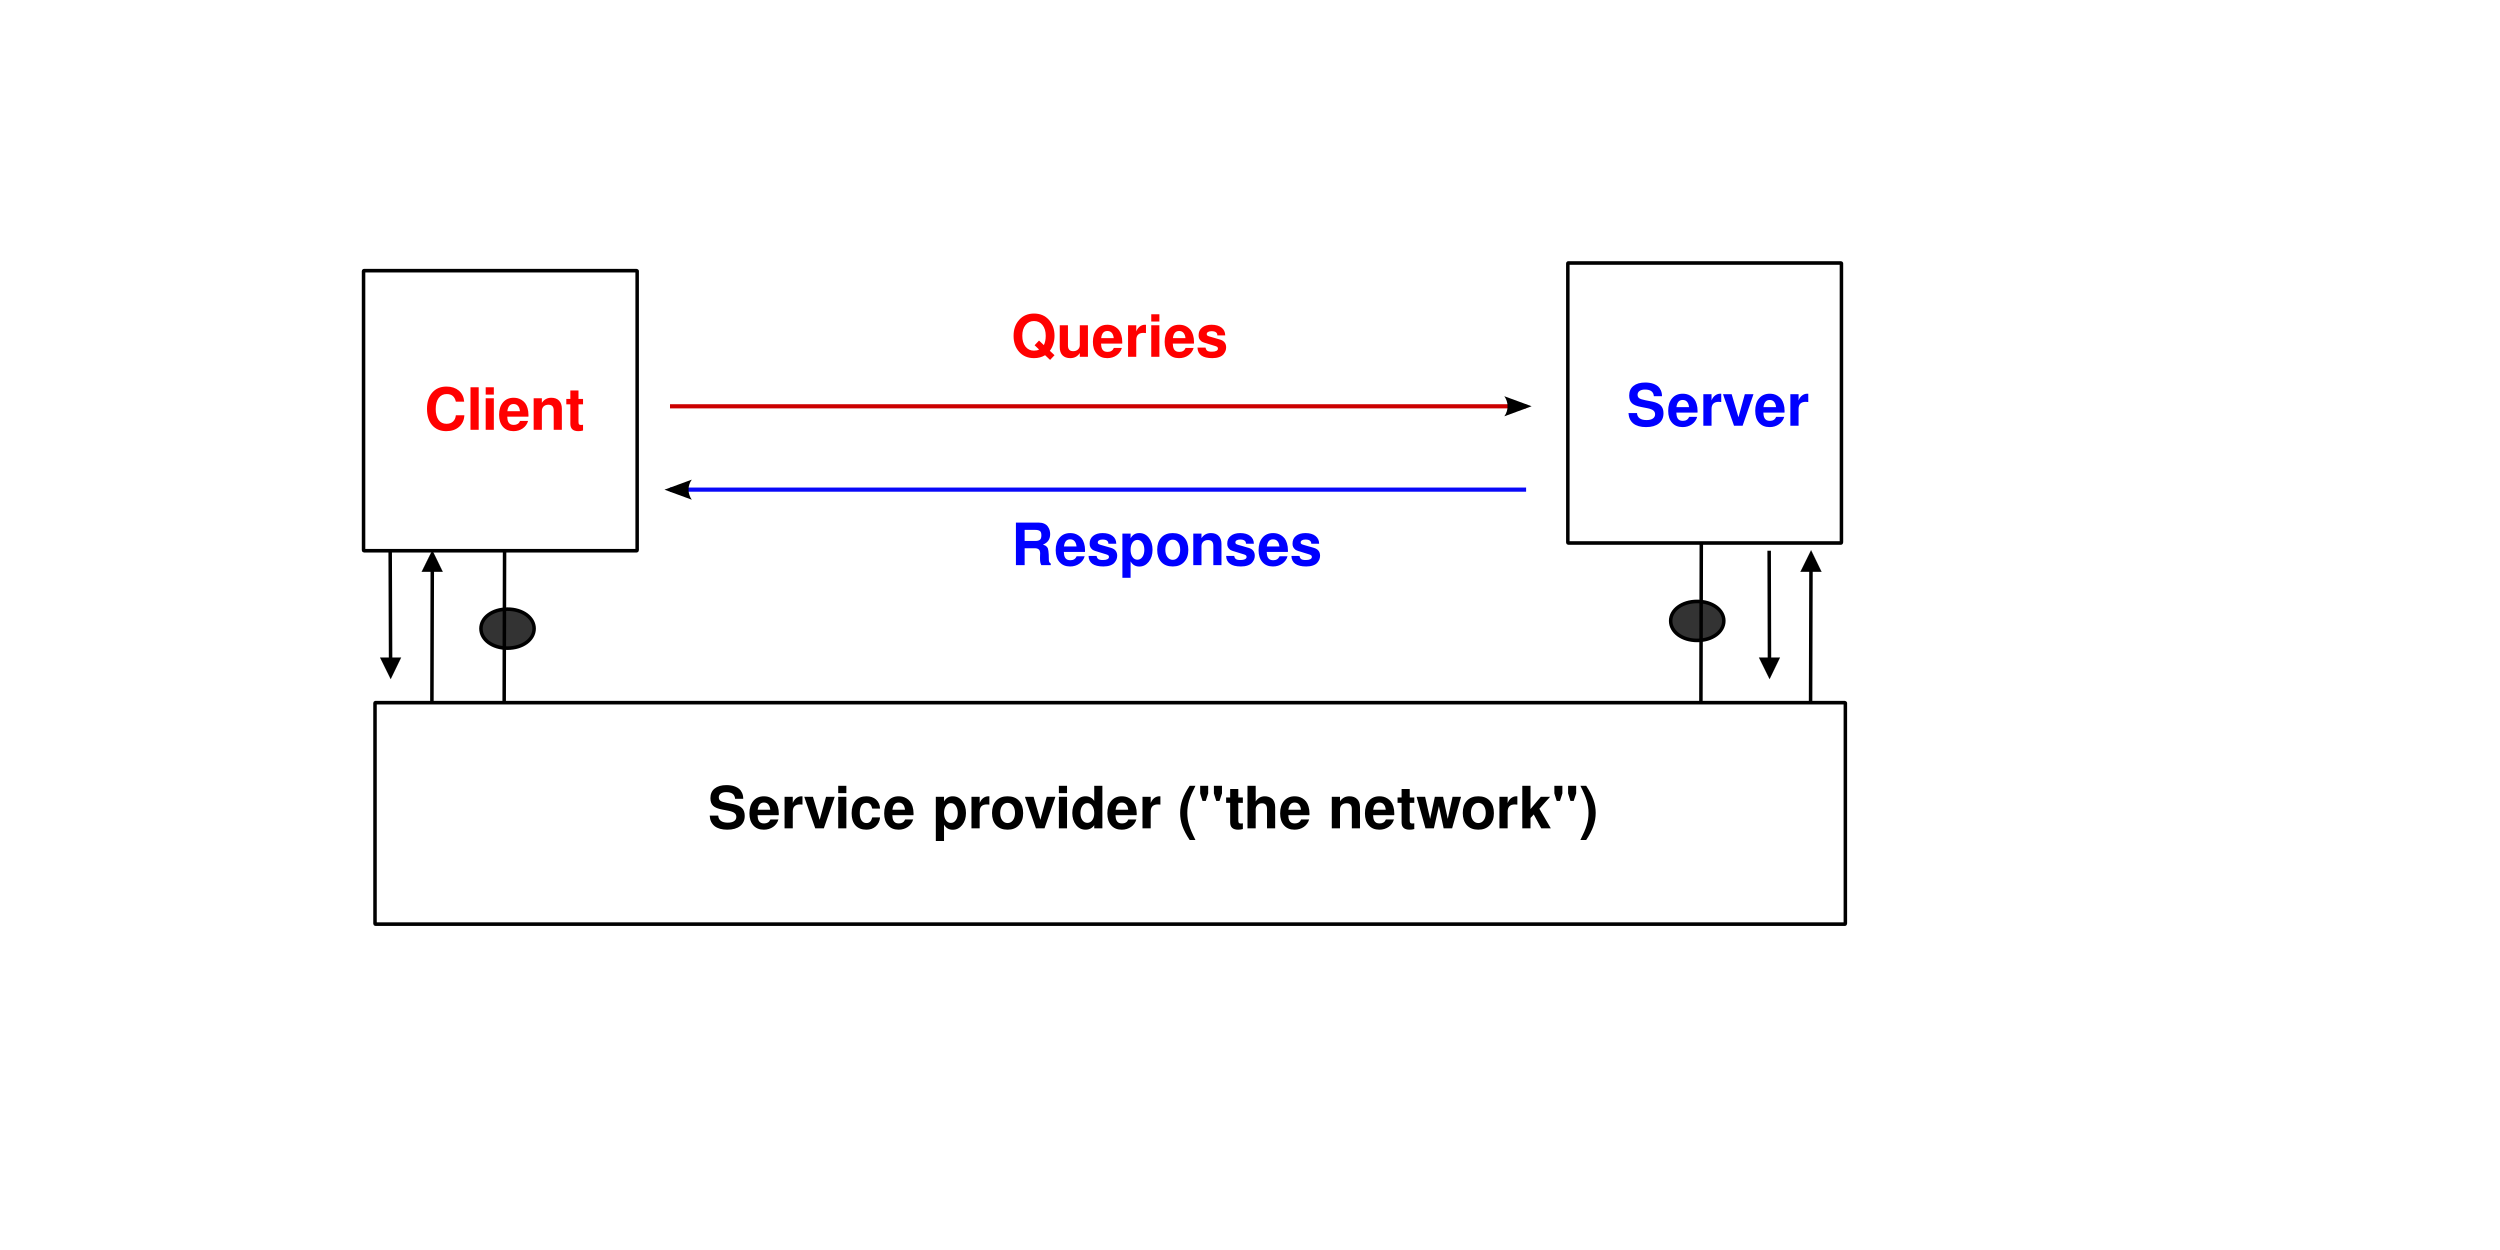
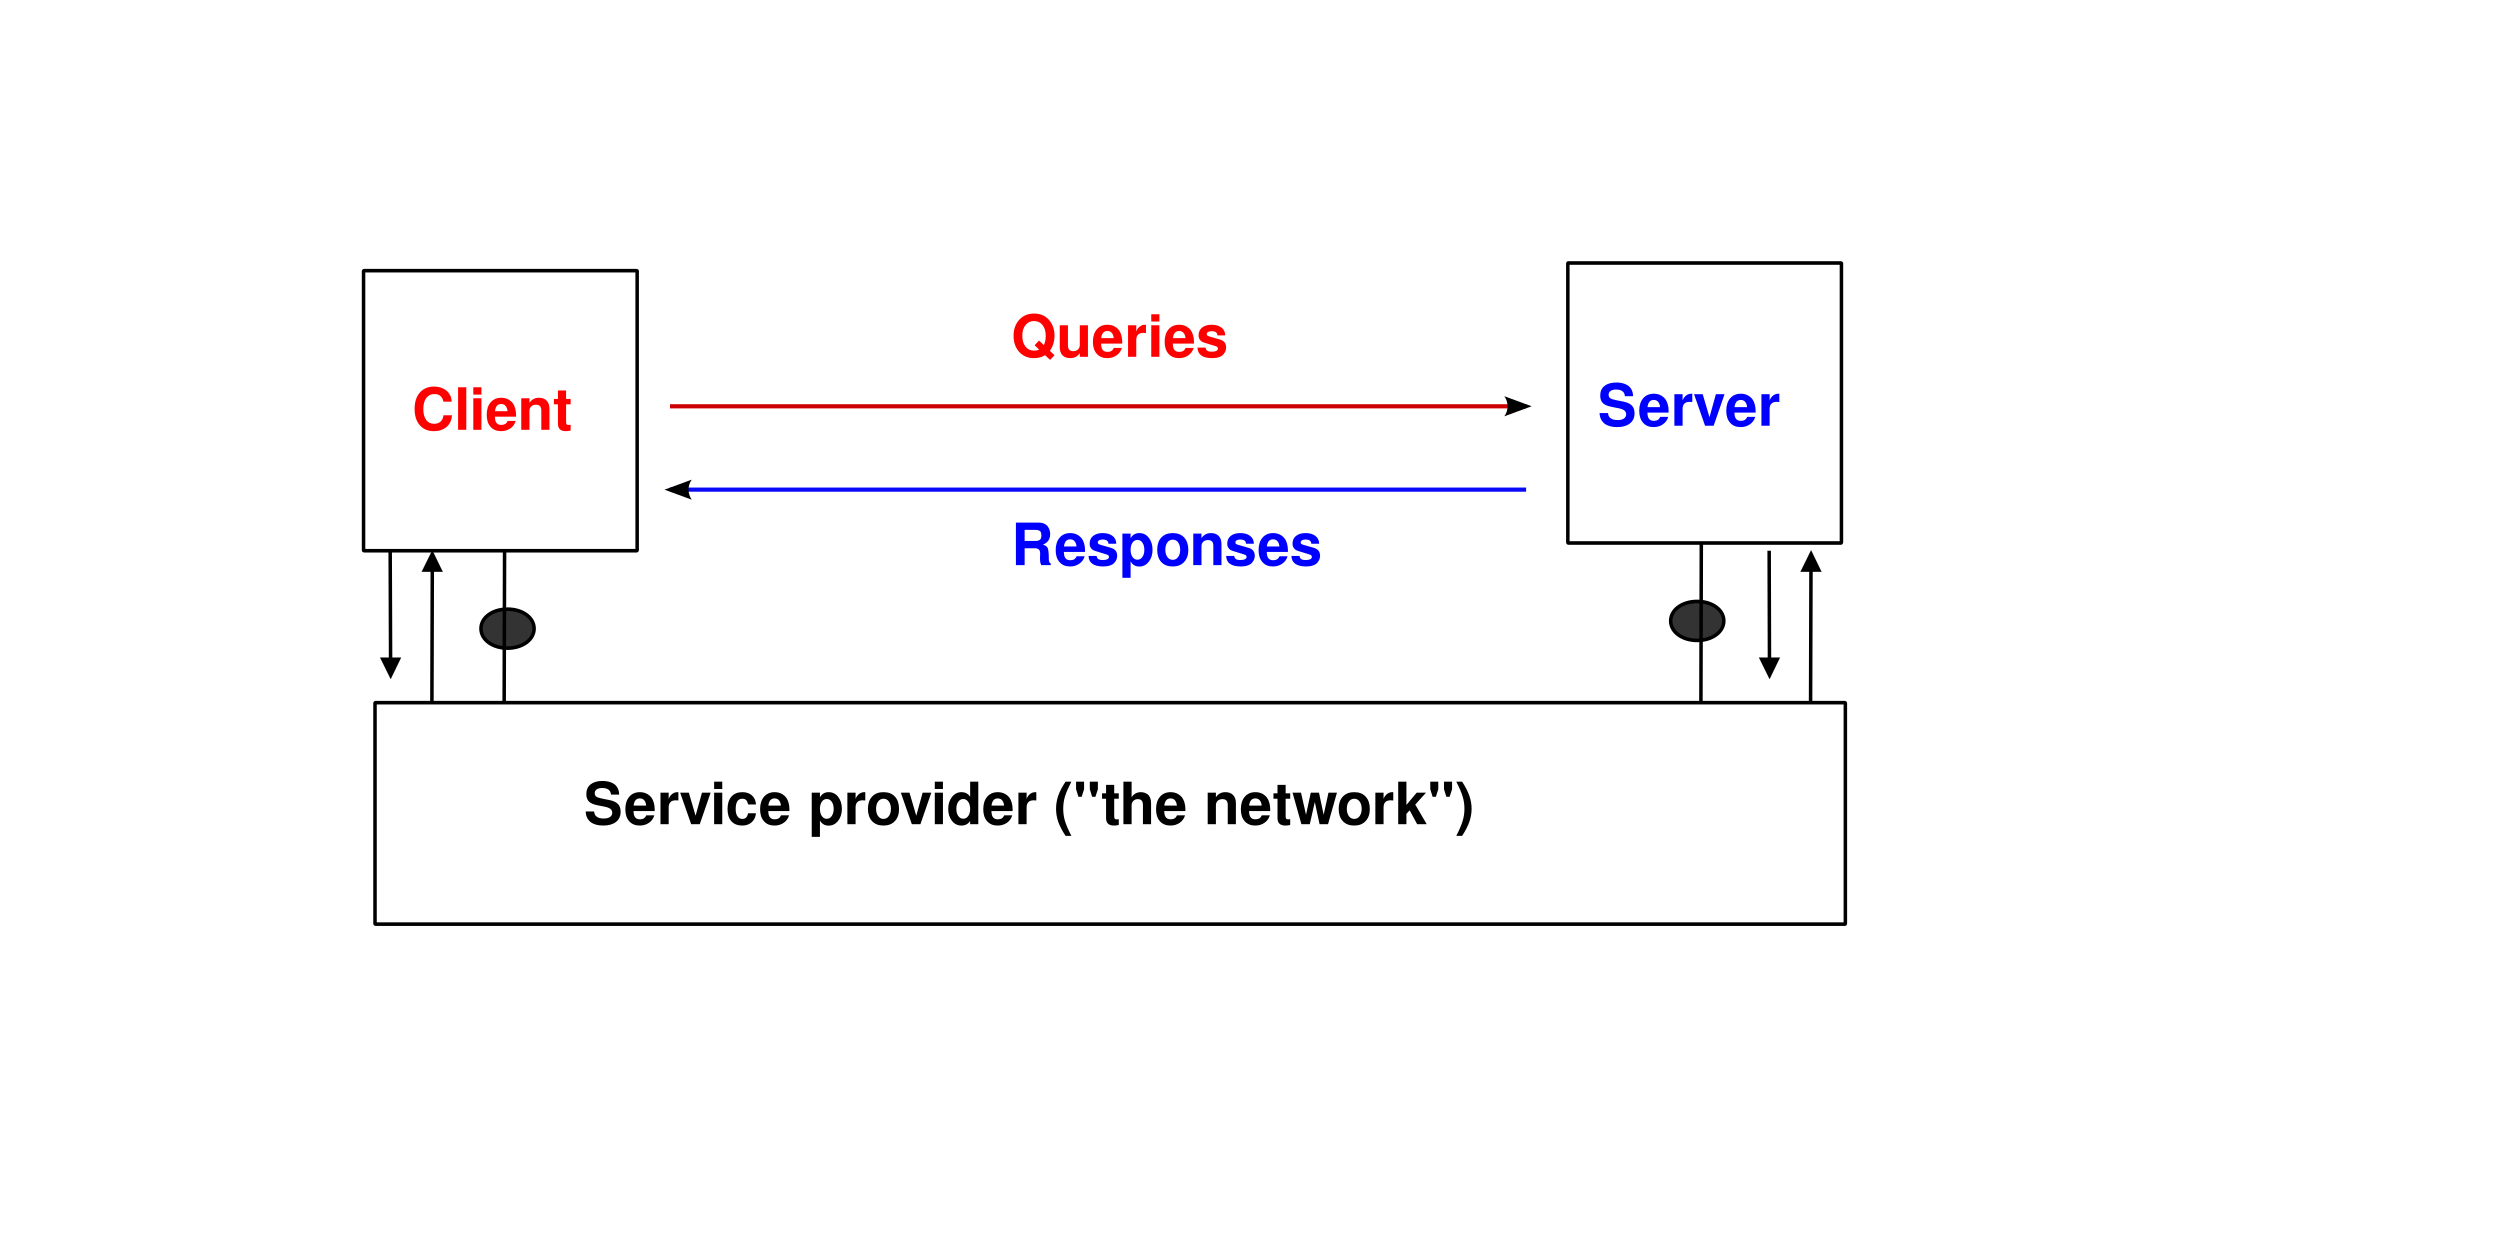
<svg xmlns="http://www.w3.org/2000/svg" width="600" height="300" id="svg11613" version="1.1">
  <defs id="defs11615">
    <marker orient="auto" refY="0.0" refX="0.0" id="Arrow2Mstart" style="overflow:visible">
      <path id="path7295" style="font-size:12.0;fill-rule:evenodd;stroke-width:0.625;stroke-linejoin:round" d="M 8.719,4.034 L -2.207,0.016 L 8.719,-4.002 C 6.973,-1.63 6.983,1.616 8.719,4.034 z " transform="scale(0.6) translate(0,0)" />
    </marker>
    <marker orient="auto" refY="0.0" refX="0.0" id="Arrow2Mend" style="overflow:visible;">
      <path id="path7298" style="font-size:12.0;fill-rule:evenodd;stroke-width:0.625;stroke-linejoin:round;" d="M 8.719,4.034 L -2.207,0.016 L 8.719,-4.002 C 6.973,-1.63 6.983,1.616 8.719,4.034 z " transform="scale(0.6) rotate(180) translate(0,0)" />
    </marker>
    <marker orient="auto" refY="0.0" refX="0.0" id="Arrow1Mend" style="overflow:visible;">
      <path id="path7280" d="M 0.0,0.0 L 5.0,-5.0 L -12.5,0.0 L 5.0,5.0 L 0.0,0.0 z " style="fill-rule:evenodd;stroke:#000000;stroke-width:1.0pt;marker-start:none;" transform="scale(0.4) rotate(180) translate(10,0)" />
    </marker>
    <font vert-adv-y="90" vert-origin-y="90" vert-origin-x="45" horiz-origin-y="0" horiz-origin-x="0" horiz-adv-x="2048" id="EmbeddedFont_1">
      <font-face id="font-face7" descent="476" ascent="1588" units-per-em="2048" font-family="Helvetica embedded" />
      <missing-glyph id="missing-glyph9" horiz-adv-x="2048">
        <path id="path11" d="M 0,2048 L 2047,2048 2047,1 0,1 0,2048 Z" style="fill:none;stroke:black;stroke-width:33" />
      </missing-glyph>
      <glyph id="glyph13" horiz-adv-x="1021" unicode=" " />
      <glyph id="glyph15" horiz-adv-x="455" unicode="(">
        <path id="path17" d="M 469,1508 L 597,1508 C 495,1303 428,1153 397,1056 350,910 327,740 327,548 327,354 353,176 406,16 438,-84 502,-226 597,-412 L 469,-412 C 373,-260 314,-162 291,-120 268,-78 243,-21 216,52 179,151 153,257 139,369 132,427 128,483 128,536 128,734 159,911 222,1066 261,1164 344,1311 469,1508 Z" />
      </glyph>
      <glyph id="glyph19" horiz-adv-x="455" unicode=")">
        <path id="path21" d="M 199,-412 L 71,-412 C 175,-205 242,-53 272,42 318,186 341,355 341,548 341,742 315,919 263,1080 230,1179 166,1321 71,1508 L 199,1508 C 300,1343 362,1241 383,1203 404,1164 428,1111 453,1043 484,960 507,877 520,795 534,714 540,635 540,559 540,361 509,184 446,29 406,-71 324,-218 199,-412 Z" />
      </glyph>
      <glyph id="glyph23" horiz-adv-x="205" unicode=".">
        <path id="path25" d="M 171,0 L 171,199 370,199 370,0 171,0 Z" />
      </glyph>
      <glyph id="glyph27" horiz-adv-x="659" unicode="/">
        <path id="path29" d="M 7,0 L 476,1479 640,1479 171,0 7,0 Z" />
      </glyph>
      <glyph id="glyph31" horiz-adv-x="976" unicode="0">
        <path id="path33" d="M 558,1436 C 742,1436 875,1360 957,1208 1021,1091 1052,930 1052,725 1052,532 1024,371 966,244 883,63 746,-28 557,-28 386,-28 259,46 175,195 106,319 71,485 71,694 71,857 92,996 134,1112 212,1328 353,1436 558,1436 Z M 556,128 C 646,128 719,170 773,253 826,336 853,491 853,718 853,881 834,1016 795,1122 756,1227 680,1280 568,1280 465,1280 389,1230 342,1130 294,1029 270,882 270,686 270,539 285,421 316,332 363,196 443,128 556,128 Z" />
      </glyph>
      <glyph id="glyph35" horiz-adv-x="523" unicode="1">
        <path id="path37" d="M 526,996 L 199,996 199,1138 C 327,1150 415,1171 466,1200 516,1230 553,1299 578,1408 L 725,1408 725,0 526,0 526,996 Z" />
      </glyph>
      <glyph id="glyph39" horiz-adv-x="976" unicode="2">
        <path id="path41" d="M 71,0 C 77,115 101,218 144,311 187,404 273,489 401,565 L 592,678 C 678,729 738,772 772,808 826,865 853,930 853,1002 853,1087 829,1155 779,1205 729,1255 663,1280 580,1280 458,1280 373,1232 326,1137 301,1086 287,1015 284,924 L 100,924 C 101,1049 124,1150 168,1229 246,1367 384,1436 580,1436 744,1436 864,1392 939,1303 1015,1214 1052,1115 1052,1005 1052,890 1012,792 932,710 885,662 802,604 682,536 L 546,458 C 481,421 430,386 394,353 328,294 287,228 270,156 L 1052,156 1052,0 71,0 Z" />
      </glyph>
      <glyph id="glyph43" horiz-adv-x="977" unicode="3">
        <path id="path45" d="M 516,-28 C 350,-28 230,18 155,112 80,206 43,320 43,455 L 228,455 C 235,359 252,289 278,245 323,167 404,128 522,128 613,128 687,153 742,204 797,255 825,321 825,401 825,500 795,570 735,609 675,649 592,668 486,668 474,668 462,668 450,668 437,668 425,668 412,668 L 412,825 C 430,825 444,825 456,825 468,825 480,825 494,825 557,825 608,836 648,857 719,894 754,961 754,1057 754,1128 731,1183 684,1222 638,1261 584,1280 523,1280 413,1280 337,1239 295,1158 272,1113 259,1050 256,967 L 71,967 C 71,1073 92,1163 133,1238 204,1370 329,1436 508,1436 650,1436 759,1404 837,1340 914,1275 953,1182 953,1060 953,973 928,902 878,848 846,814 806,787 757,768 841,748 906,708 953,649 1000,590 1024,518 1024,433 1024,297 980,186 892,100 803,14 678,-28 516,-28 Z" />
      </glyph>
      <glyph id="glyph47" horiz-adv-x="976" unicode="8">
        <path id="path49" d="M 561,839 C 635,839 693,861 734,906 776,950 796,1003 796,1065 796,1119 777,1168 737,1213 697,1258 637,1280 556,1280 475,1280 417,1258 381,1213 345,1168 327,1115 327,1055 327,987 350,934 397,896 443,858 498,839 561,839 Z M 569,128 C 651,128 719,151 772,196 826,241 853,308 853,398 853,491 826,562 770,610 714,659 643,683 556,683 472,683 403,658 350,609 297,560 270,491 270,404 270,329 295,264 343,210 392,155 467,128 569,128 Z M 334,770 C 281,791 240,816 211,844 156,897 128,966 128,1050 128,1156 166,1247 242,1323 317,1398 425,1436 564,1436 699,1436 804,1401 881,1329 957,1257 996,1174 996,1078 996,990 972,918 925,863 899,832 858,802 802,772 865,745 915,714 951,679 1019,613 1052,527 1052,421 1052,295 1010,189 926,102 841,15 722,-28 568,-28 429,-28 311,9 215,84 119,160 71,269 71,412 71,496 93,568 137,630 181,691 247,738 334,770 Z" />
      </glyph>
      <glyph id="glyph51" horiz-adv-x="1316" unicode="A">
        <path id="path53" d="M 453,626 L 891,626 676,1265 453,626 Z M 24,0 L 561,1479 792,1479 1312,0 1102,0 949,455 393,455 234,0 24,0 Z M 683,1479 L 683,1479 Z" />
      </glyph>
      <glyph id="glyph55" horiz-adv-x="1135" unicode="B">
        <path id="path57" d="M 356,853 L 718,853 C 802,853 867,865 914,888 987,925 1024,991 1024,1086 1024,1182 985,1247 907,1280 863,1299 798,1308 711,1308 L 356,1308 356,853 Z M 356,171 L 785,171 C 907,171 994,206 1046,276 1079,320 1095,373 1095,436 1095,542 1047,614 952,652 901,672 834,683 751,683 L 356,683 356,171 Z M 156,0 L 156,1479 790,1479 C 963,1479 1086,1427 1159,1323 1202,1262 1223,1191 1223,1111 1223,1017 1197,940 1144,880 1117,849 1077,819 1026,793 1101,764 1158,732 1195,696 1261,632 1294,543 1294,430 1294,335 1264,249 1205,172 1116,57 974,0 780,0 L 156,0 Z" />
      </glyph>
      <glyph id="glyph59" horiz-adv-x="1294" unicode="C">
        <path id="path61" d="M 759,1522 C 946,1522 1091,1473 1194,1374 1297,1275 1354,1164 1365,1038 L 1166,1038 C 1144,1134 1100,1211 1034,1267 968,1323 876,1351 756,1351 611,1351 494,1300 404,1197 315,1095 270,938 270,726 270,553 311,412 391,304 472,196 592,142 752,142 900,142 1012,200 1089,315 1130,376 1160,456 1180,555 L 1380,555 C 1362,399 1305,268 1207,162 1090,35 932,-28 733,-28 561,-28 418,23 301,127 148,264 71,475 71,761 71,978 129,1156 244,1295 368,1446 540,1522 759,1522 Z M 725,1479 L 725,1479 Z" />
      </glyph>
      <glyph id="glyph63" horiz-adv-x="1090" unicode="E">
        <path id="path65" d="M 171,0 L 171,1479 1237,1479 1237,1308 370,1308 370,853 1166,853 1166,683 370,683 370,171 1252,171 1252,0 171,0 Z M 711,1479 L 711,1479 Z" />
      </glyph>
      <glyph id="glyph67" horiz-adv-x="1021" unicode="F">
        <path id="path69" d="M 171,0 L 171,1479 1195,1479 1195,1308 370,1308 370,853 1109,853 1109,683 370,683 370,0 171,0 Z" />
      </glyph>
      <glyph id="glyph71" horiz-adv-x="953" unicode="L">
        <path id="path73" d="M 156,0 L 156,1479 356,1479 356,171 1095,171 1095,0 156,0 Z" />
      </glyph>
      <glyph id="glyph75" horiz-adv-x="1157" unicode="N">
        <path id="path77" d="M 156,0 L 156,1479 386,1479 1124,292 1124,1479 1308,1479 1308,0 1090,0 341,1205 341,0 156,0 Z M 725,1465 L 725,1465 Z" />
      </glyph>
      <glyph id="glyph79" horiz-adv-x="1430" unicode="O">
        <path id="path81" d="M 783,1522 C 1043,1522 1236,1439 1361,1272 1459,1142 1508,976 1508,774 1508,555 1452,373 1340,227 1209,57 1022,-28 779,-28 553,-28 374,46 245,195 129,339 71,521 71,741 71,939 121,1109 220,1250 347,1431 535,1522 783,1522 Z M 802,142 C 981,142 1110,206 1189,333 1269,459 1308,605 1308,770 1308,945 1263,1085 1171,1192 1079,1298 954,1351 794,1351 640,1351 514,1298 417,1193 319,1088 270,932 270,727 270,563 312,424 396,311 479,199 615,142 802,142 Z M 796,1479 L 796,1479 Z" />
      </glyph>
      <glyph id="glyph83" horiz-adv-x="1090" unicode="P">
        <path id="path85" d="M 171,0 L 171,1479 822,1479 C 950,1479 1054,1442 1133,1368 1212,1294 1252,1190 1252,1056 1252,940 1216,840 1146,754 1075,669 967,626 822,626 L 370,626 370,0 171,0 Z M 1052,1056 C 1052,1165 1013,1238 935,1277 892,1298 833,1308 758,1308 L 370,1308 370,796 758,796 C 845,796 916,816 971,854 1025,892 1052,959 1052,1056 Z" />
      </glyph>
      <glyph id="glyph87" horiz-adv-x="1180" unicode="S">
        <path id="path89" d="M 85,484 L 284,484 C 289,402 308,336 341,285 404,190 515,142 674,142 745,142 810,153 868,176 982,219 1038,296 1038,407 1038,490 1014,549 965,585 915,615 837,641 731,664 L 536,705 C 409,731 318,762 265,798 174,859 128,950 128,1072 128,1203 173,1311 263,1395 354,1480 482,1522 647,1522 799,1522 929,1483 1035,1407 1141,1330 1195,1207 1195,1038 L 996,1038 C 986,1121 966,1185 935,1230 877,1311 779,1351 641,1351 529,1351 449,1326 400,1277 352,1228 327,1171 327,1105 327,1033 356,981 415,947 453,926 540,899 675,867 L 876,820 C 973,798 1048,766 1101,727 1192,658 1237,558 1237,427 1237,264 1179,147 1063,77 946,7 811,-28 657,-28 477,-28 337,18 235,110 133,202 83,326 85,484 Z M 668,1479 L 668,1479 Z" />
      </glyph>
      <glyph id="glyph91" horiz-adv-x="1203" unicode="T">
        <path id="path93" d="M 28,1479 L 1223,1479 1223,1308 725,1308 725,0 526,0 526,1308 28,1308 28,1479 Z" />
      </glyph>
      <glyph id="glyph95" horiz-adv-x="1157" unicode="U">
        <path id="path97" d="M 171,1479 L 370,1479 370,569 C 370,462 390,373 430,303 489,196 589,142 730,142 899,142 1014,200 1074,316 1107,378 1124,463 1124,569 L 1124,1479 1323,1479 1323,654 C 1323,474 1298,335 1250,238 1161,60 993,-28 746,-28 499,-28 332,60 243,238 195,335 171,474 171,654 L 171,1479 Z M 754,1465 L 754,1465 Z" />
      </glyph>
      <glyph id="glyph99" horiz-adv-x="999" unicode="a">
        <path id="path101" d="M 270,292 C 270,241 289,201 327,172 365,143 410,128 462,128 526,128 587,142 646,170 746,217 796,296 796,408 L 796,554 C 775,539 748,526 715,516 682,507 649,499 618,495 L 513,480 C 451,470 401,456 364,438 302,407 270,359 270,292 Z M 421,622 L 707,658 C 748,663 776,681 790,710 794,726 796,749 796,779 796,840 776,884 734,912 693,939 634,953 557,953 468,953 405,928 368,878 347,850 333,809 327,754 L 142,754 C 146,887 188,979 271,1031 353,1083 449,1109 557,1109 683,1109 786,1085 864,1035 942,986 981,911 981,809 L 981,190 C 981,171 985,156 992,145 1000,134 1015,128 1039,128 1046,128 1055,129 1065,130 1074,131 1084,132 1095,134 L 1095,-8 C 1067,-17 1046,-23 1031,-25 1017,-27 997,-28 971,-28 910,-28 865,-5 837,42 822,67 812,102 806,148 769,100 717,59 648,24 580,-11 505,-28 422,-28 323,-28 242,2 179,62 117,123 85,198 85,289 85,389 116,466 178,521 240,575 321,609 421,622 Z M 555,1109 L 555,1109 Z" />
      </glyph>
      <glyph id="glyph103" horiz-adv-x="954" unicode="b">
        <path id="path105" d="M 114,0 L 114,1479 299,1479 299,956 C 337,1006 383,1044 437,1070 491,1096 549,1109 612,1109 743,1109 849,1063 930,971 1012,879 1052,743 1052,564 1052,394 1013,253 933,140 854,28 743,-28 602,-28 523,-28 457,-9 402,30 370,53 336,89 299,140 L 299,0 114,0 Z M 589,128 C 682,128 752,167 798,246 844,324 868,428 868,556 868,670 844,765 798,840 752,915 684,953 594,953 515,953 446,922 387,861 328,799 299,698 299,556 299,454 311,371 335,308 380,188 465,128 589,128 Z" />
      </glyph>
      <glyph id="glyph107" horiz-adv-x="908" unicode="c">
        <path id="path109" d="M 538,1109 C 658,1109 755,1079 830,1020 905,960 951,857 967,711 L 782,711 C 772,780 748,838 710,884 673,930 613,953 531,953 418,953 337,896 289,784 257,710 242,620 242,512 242,404 264,313 309,239 353,165 423,128 519,128 592,128 650,150 693,193 736,236 766,295 782,370 L 967,370 C 946,232 896,131 817,67 737,3 636,-28 513,-28 374,-28 263,23 181,126 98,228 57,357 57,511 57,700 102,847 193,952 283,1057 398,1109 538,1109 Z M 512,1109 L 512,1109 Z" />
      </glyph>
      <glyph id="glyph111" horiz-adv-x="954" unicode="d">
        <path id="path113" d="M 242,537 C 242,421 265,324 312,246 358,167 433,128 536,128 616,128 682,164 733,237 785,309 811,414 811,550 811,687 784,788 731,854 678,920 612,953 534,953 447,953 377,918 323,847 269,777 242,674 242,537 Z M 505,1109 C 584,1109 651,1092 705,1058 736,1038 771,1003 811,953 L 811,1479 996,1479 996,0 811,0 811,158 C 770,92 723,45 668,15 613,-14 550,-28 479,-28 365,-28 266,22 182,123 99,225 57,359 57,527 57,685 96,821 173,936 250,1052 361,1109 505,1109 Z" />
      </glyph>
      <glyph id="glyph115" horiz-adv-x="976" unicode="e">
        <path id="path117" d="M 579,1109 C 655,1109 729,1092 801,1056 872,1021 927,975 964,919 1000,866 1024,803 1036,732 1047,683 1052,600 1052,484 L 256,484 C 259,376 285,290 334,225 383,160 459,128 561,128 656,128 732,158 789,219 819,254 841,295 853,341 L 1038,341 C 1033,302 1017,259 990,211 962,163 932,124 900,94 845,41 778,6 698,-13 654,-23 605,-28 551,-28 417,-28 304,20 211,118 118,215 71,351 71,527 71,700 118,840 212,948 305,1055 428,1109 579,1109 Z M 256,640 L 868,640 C 860,717 843,779 815,825 764,910 680,953 561,953 476,953 405,923 347,865 290,806 259,731 256,640 Z M 569,1109 L 569,1109 Z" />
      </glyph>
      <glyph id="glyph119" horiz-adv-x="500" unicode="f">
        <path id="path121" d="M 171,1244 C 173,1317 186,1370 209,1404 251,1463 332,1493 451,1493 462,1493 474,1493 485,1493 497,1493 511,1493 526,1493 L 526,1337 C 508,1337 495,1337 487,1337 479,1337 472,1337 465,1337 412,1337 381,1323 371,1295 361,1267 356,1196 356,1081 L 526,1081 526,924 356,924 356,0 171,0 171,924 14,924 14,1081 171,1081 171,1244 Z" />
      </glyph>
      <glyph id="glyph123" horiz-adv-x="954" unicode="g">
        <path id="path125" d="M 495,1109 C 577,1109 648,1089 709,1048 742,1025 776,992 811,948 L 811,1081 996,1081 996,93 C 996,-45 975,-154 934,-234 858,-381 714,-455 503,-455 385,-455 286,-431 206,-383 125,-335 80,-259 71,-156 L 256,-156 C 265,-196 282,-227 308,-249 349,-282 414,-299 502,-299 641,-299 732,-248 775,-147 801,-88 813,18 811,171 775,114 733,71 683,42 633,14 567,0 485,0 371,0 271,41 185,124 100,207 57,344 57,535 57,715 100,856 185,957 271,1059 374,1109 495,1109 Z M 811,562 C 811,695 784,793 731,857 678,921 611,953 529,953 407,953 323,894 278,775 254,712 242,629 242,526 242,406 265,314 313,251 360,188 424,156 504,156 629,156 717,215 768,331 796,397 811,474 811,562 Z M 526,1109 L 526,1109 Z" />
      </glyph>
      <glyph id="glyph127" horiz-adv-x="886" unicode="h">
        <path id="path129" d="M 128,0 L 128,1479 313,1479 313,943 C 355,995 393,1032 426,1054 483,1091 555,1109 640,1109 793,1109 897,1054 951,944 981,884 996,801 996,695 L 996,0 811,0 811,687 C 811,767 801,826 781,863 749,923 689,953 601,953 528,953 462,927 402,874 343,822 313,723 313,578 L 313,0 128,0 Z" />
      </glyph>
      <glyph id="glyph131" horiz-adv-x="183" unicode="i">
        <path id="path133" d="M 128,0 L 128,1081 313,1081 313,0 128,0 Z M 128,1280 L 128,1479 313,1479 313,1280 128,1280 Z" />
      </glyph>
      <glyph id="glyph135" horiz-adv-x="863" unicode="k">
        <path id="path137" d="M 128,0 L 128,1479 313,1479 313,621 769,1081 994,1081 581,671 1004,0 790,0 459,550 313,406 313,0 128,0 Z" />
      </glyph>
      <glyph id="glyph139" horiz-adv-x="183" unicode="l">
        <path id="path141" d="M 128,0 L 128,1479 313,1479 313,0 128,0 Z" />
      </glyph>
      <glyph id="glyph143" horiz-adv-x="1453" unicode="m">
        <path id="path145" d="M 128,0 L 128,1081 313,1081 313,940 C 355,991 393,1028 427,1051 486,1090 553,1109 627,1109 711,1109 779,1089 830,1049 859,1026 886,992 909,948 949,1002 996,1043 1049,1070 1103,1096 1163,1109 1230,1109 1374,1109 1471,1057 1523,951 1551,895 1564,818 1564,722 L 1564,0 1380,0 1380,762 C 1380,835 1362,885 1326,912 1291,939 1248,953 1196,953 1126,953 1066,929 1015,880 964,832 939,751 939,638 L 939,0 754,0 754,714 C 754,788 745,842 728,876 701,927 651,953 578,953 511,953 450,926 395,873 340,820 313,723 313,581 L 313,0 128,0 Z" />
      </glyph>
      <glyph id="glyph147" horiz-adv-x="886" unicode="n">
        <path id="path149" d="M 128,0 L 128,1081 313,1081 313,938 C 362,999 414,1043 470,1070 525,1096 586,1109 653,1109 801,1109 901,1056 953,948 981,890 996,805 996,696 L 996,0 811,0 811,689 C 811,756 801,810 782,851 751,919 695,953 612,953 571,953 537,948 510,940 462,925 420,895 383,850 354,813 335,776 326,738 317,699 313,644 313,573 L 313,0 128,0 Z M 555,1109 L 555,1109 Z" />
      </glyph>
      <glyph id="glyph151" horiz-adv-x="999" unicode="o">
        <path id="path153" d="M 555,128 C 675,128 757,173 801,263 845,353 868,453 868,563 868,662 852,743 820,806 769,904 681,953 557,953 447,953 367,911 317,828 267,744 242,643 242,525 242,412 267,317 317,241 367,166 446,128 555,128 Z M 561,1109 C 698,1109 815,1063 910,972 1005,880 1052,745 1052,567 1052,395 1011,252 927,140 843,28 713,-28 537,-28 390,-28 273,21 187,121 100,220 57,353 57,521 57,700 102,843 194,950 285,1056 407,1109 561,1109 Z M 555,1109 L 555,1109 Z" />
      </glyph>
      <glyph id="glyph155" horiz-adv-x="954" unicode="p">
        <path id="path157" d="M 583,128 C 665,128 732,163 786,234 841,305 868,411 868,552 868,639 856,713 832,774 786,893 704,953 583,953 462,953 379,890 335,764 311,697 299,612 299,508 299,425 311,354 335,295 380,184 463,128 583,128 Z M 114,-427 L 114,1081 299,1081 299,938 C 334,986 373,1023 414,1050 474,1089 544,1109 624,1109 744,1109 845,1063 928,969 1011,876 1052,742 1052,569 1052,335 992,167 872,67 795,3 706,-28 605,-28 525,-28 458,-11 404,24 373,44 337,79 299,127 L 299,-427 114,-427 Z" />
      </glyph>
      <glyph id="glyph159" horiz-adv-x="523" unicode="r">
        <path id="path161" d="M 128,0 L 128,1081 313,1081 313,910 C 327,944 360,986 413,1035 467,1085 528,1109 598,1109 601,1109 606,1109 614,1109 622,1109 635,1109 654,1109 L 654,924 C 644,924 634,924 625,924 616,924 606,924 595,924 504,924 435,895 386,837 337,779 313,711 313,633 L 313,0 128,0 Z" />
      </glyph>
      <glyph id="glyph163" horiz-adv-x="886" unicode="s">
        <path id="path165" d="M 71,341 L 256,341 C 261,284 275,241 299,210 343,155 418,128 526,128 590,128 646,142 695,171 744,199 768,243 768,303 768,348 747,383 706,406 680,421 628,437 551,457 L 406,493 C 314,515 246,541 202,569 124,617 85,684 85,770 85,871 123,953 200,1016 276,1078 378,1109 507,1109 675,1109 796,1061 871,965 917,904 940,838 939,768 L 754,768 C 750,809 735,847 709,881 666,929 592,953 486,953 415,953 361,940 325,914 288,889 270,855 270,813 270,767 294,730 342,702 369,686 409,671 461,658 L 581,629 C 712,598 800,568 844,538 917,493 953,420 953,322 953,227 917,145 845,75 773,6 663,-28 515,-28 356,-28 244,7 177,78 111,149 76,237 71,341 Z M 512,1109 L 512,1109 Z" />
      </glyph>
      <glyph id="glyph167" horiz-adv-x="500" unicode="t">
        <path id="path169" d="M 156,1081 L 156,1365 341,1365 341,1081 526,1081 526,924 341,924 341,241 C 341,204 355,180 382,167 398,160 423,156 458,156 467,156 478,156 488,156 499,156 512,156 526,156 L 526,0 C 505,-5 482,-9 459,-11 435,-13 410,-14 383,-14 295,-14 235,7 204,50 172,93 156,149 156,217 L 156,924 14,924 14,1081 156,1081 Z" />
      </glyph>
      <glyph id="glyph171" horiz-adv-x="886" unicode="u">
        <path id="path173" d="M 128,1081 L 313,1081 313,361 C 313,305 322,260 339,225 371,160 431,128 518,128 643,128 728,185 774,298 798,359 811,442 811,548 L 811,1081 996,1081 996,0 811,0 813,156 C 790,116 761,82 727,55 659,-1 577,-28 480,-28 330,-28 227,23 172,126 143,181 128,255 128,347 L 128,1081 Z M 569,1109 L 569,1109 Z" />
      </glyph>
      <glyph id="glyph175" horiz-adv-x="1021" unicode="v">
        <path id="path177" d="M 21,1081 L 230,1081 519,201 820,1081 1017,1081 611,0 418,0 21,1081 Z" />
      </glyph>
      <glyph id="glyph179" horiz-adv-x="1429" unicode="w">
        <path id="path181" d="M 21,1081 L 218,1081 420,229 625,1081 819,1081 1017,234 1235,1081 1415,1081 1105,0 924,0 718,837 511,0 327,0 21,1081 Z" />
      </glyph>
      <glyph id="glyph183" horiz-adv-x="999" unicode="x">
        <path id="path185" d="M 388,547 L 30,1067 263,1067 509,691 758,1067 977,1062 616,547 993,0 763,0 497,400 239,0 11,0 388,547 Z" />
      </glyph>
      <glyph id="glyph187" horiz-adv-x="1021" unicode="y">
        <path id="path189" d="M 519,198 L 814,1081 1017,1081 C 991,1011 934,853 844,605 778,418 722,266 677,149 568,-118 490,-280 446,-339 401,-397 324,-427 214,-427 188,-427 167,-426 153,-424 138,-422 121,-418 100,-413 L 100,-251 C 133,-260 158,-265 173,-267 188,-269 202,-270 213,-270 249,-270 276,-265 292,-255 309,-244 324,-232 335,-216 339,-211 352,-186 374,-139 396,-93 413,-58 423,-36 L 21,1081 228,1081 519,198 Z M 526,1109 L 526,1109 Z" />
      </glyph>
      <glyph id="glyph191" horiz-adv-x="1475" unicode="©">
        <path id="path193" d="M 1124,597 C 1108,507 1068,437 1005,388 941,338 864,313 776,313 664,313 568,353 489,432 409,511 370,617 370,748 370,871 406,974 478,1057 550,1139 644,1180 760,1180 833,1180 899,1166 958,1138 1059,1086 1115,1001 1124,882 L 981,882 C 975,932 955,975 919,1012 883,1048 831,1067 763,1067 667,1067 597,1023 554,935 526,879 512,819 512,754 512,662 534,584 578,521 623,458 687,427 771,427 825,427 870,441 906,470 942,499 967,542 981,597 L 1124,597 Z M 754,1380 C 576,1380 425,1317 300,1192 176,1068 114,917 114,741 114,564 176,412 299,287 424,162 576,100 754,100 932,100 1083,162 1208,287 1332,412 1394,564 1394,741 1394,917 1332,1068 1207,1192 1083,1317 932,1380 754,1380 Z M 1493,742 C 1493,537 1421,362 1277,218 1133,73 958,0 754,0 549,0 375,73 230,218 86,362 14,537 14,742 14,946 86,1120 230,1264 375,1407 549,1479 754,1479 958,1479 1133,1407 1277,1264 1421,1120 1493,946 1493,742 Z" />
      </glyph>
      <glyph id="glyph195" horiz-adv-x="205" unicode="‘">
        <path id="path197" d="M 341,1479 L 341,1387 C 305,1381 277,1361 258,1326 239,1291 229,1251 229,1205 229,1201 230,1197 230,1194 230,1190 231,1186 232,1181 L 341,1181 341,967 128,967 128,1165 C 128,1243 145,1312 178,1373 211,1435 266,1470 341,1479 Z" />
      </glyph>
      <glyph id="glyph199" horiz-adv-x="523" unicode="”">
        <path id="path201" d="M 398,996 L 398,1095 C 444,1104 474,1139 489,1200 497,1236 500,1268 498,1294 L 398,1294 398,1493 597,1493 597,1301 C 597,1225 582,1158 552,1098 521,1039 470,1004 398,996 Z M 71,996 L 71,1095 C 117,1104 147,1139 162,1200 171,1236 174,1268 171,1294 L 71,1294 71,1493 270,1493 270,1301 C 270,1225 255,1158 224,1099 194,1040 143,1006 71,996 Z" />
      </glyph>
      <glyph id="glyph203" horiz-adv-x="455" unicode="•">
        <path id="path205" d="M 597,733 C 597,670 577,617 535,575 493,533 441,512 377,512 313,512 260,533 219,575 177,617 156,670 156,733 156,797 177,850 219,891 260,932 313,953 377,953 441,953 493,932 535,891 577,850 597,797 597,733 Z" />
      </glyph>
    </font>
  </defs>
  <g id="layer1" transform="translate(0,-752.3622)">
    <g style="fill-rule:evenodd;visibility:visible" id="g377" transform="matrix(0.02412382,0,0,0.0246904,-85.0644,552.3503)">
      <g id="g381">
        <g id="g383" style="fill:none;stroke:#000000;stroke-width:35">
          <path id="path385" d="m 7261,14931 c -2,0 -4,2 -4,4 l 0,2144 c 0,2 2,5 4,5 l 14619,0 c 2,0 5,-3 5,-5 l 0,-2144 c 0,-2 -3,-4 -5,-4 l -14619,0" style="fill:none" />
        </g>
        <g id="g387" style="fill:none;stroke:none">
          <rect id="rect389" height="2153" width="14628" y="14931" x="7258" />
        </g>
        <g id="g391" />
      </g>
    </g>
    <g style="fill-rule:evenodd;visibility:visible" id="g393" transform="matrix(0.02412382,0,0,0.0246904,-85.0644,552.3503)">
      <g id="g397">
        <g id="g399" style="fill:#333333;stroke:none">
          <path id="path401" d="m 8575,14022 c 150,0 265,82 265,189 0,107 -115,190 -265,190 -150,0 -264,-83 -264,-190 0,-107 114,-189 264,-189 z" />
        </g>
        <g id="g403" style="fill:none;stroke:#000000;stroke-width:35">
          <path id="path405" d="m 8575,14022 c 150,0 265,82 265,189 0,107 -115,190 -265,190 -150,0 -264,-83 -264,-190 0,-107 114,-189 264,-189" style="fill:none" />
        </g>
        <g id="g407" style="fill:none;stroke:none">
          <rect id="rect409" height="380" width="530" y="14023" x="8312" />
        </g>
        <g id="g411" />
      </g>
    </g>
    <g style="fill-rule:evenodd;visibility:visible" id="g413" transform="matrix(0.02412382,0,0,0.0246904,-85.0644,552.3503)">
      <g id="g417">
        <g id="g419" style="fill:#333333;stroke:none">
          <path id="path421" d="m 20411,13947 c 150,0 265,82 265,189 0,107 -115,190 -265,190 -150,0 -264,-83 -264,-190 0,-107 114,-189 264,-189 z" />
        </g>
        <g id="g423" style="fill:none;stroke:#000000;stroke-width:35">
          <path id="path425" d="m 20411,13947 c 150,0 265,82 265,189 0,107 -115,190 -265,190 -150,0 -264,-83 -264,-190 0,-107 114,-189 264,-189" style="fill:none" />
        </g>
        <g id="g427" style="fill:none;stroke:none">
          <rect id="rect429" height="380" width="530" y="13948" x="20148" />
        </g>
        <g id="g431" />
      </g>
    </g>
    <g style="fill-rule:evenodd;visibility:visible" id="g433" transform="matrix(0.02412382,0,0,0.0246904,-85.0644,552.3503)">
      <g id="g437">
        <g id="g439" style="fill:none;stroke:#000000;stroke-width:35">
          <path id="path441" d="m 7147,10732 c -2,0 -4,2 -4,4 l 0,2713 c 0,2 2,5 4,5 l 2713,0 c 2,0 5,-3 5,-5 l 0,-2713 c 0,-2 -3,-4 -5,-4 l -2713,0" style="fill:none" />
        </g>
        <g id="g443" style="fill:none;stroke:none">
          <rect id="rect445" height="2722" width="2722" y="10733" x="7144" />
        </g>
        <g id="g447" />
      </g>
    </g>
    <g style="fill-rule:evenodd;visibility:visible" id="g449" transform="matrix(0.02412382,0,0,0.0246904,-85.0644,552.3503)">
      <g id="g453">
        <g id="g455" style="fill:none;stroke:#000000;stroke-width:35">
          <path id="path457" d="m 19128,10657 c -2,0 -4,2 -4,4 l 0,2713 c 0,2 2,5 4,5 l 2713,0 c 2,0 5,-3 5,-5 l 0,-2713 c 0,-2 -3,-4 -5,-4 l -2713,0" style="fill:none" />
        </g>
        <g id="g459" style="fill:none;stroke:none">
          <rect id="rect461" height="2722" width="2722" y="10658" x="19125" />
        </g>
        <g id="g463" />
      </g>
    </g>
    <g style="fill-rule:evenodd;visibility:visible" id="g465" transform="matrix(0.02412382,0,0,0.0246904,-85.0644,552.3503)">
      <g id="g469">
        <g id="g471" style="fill:none;stroke:#000000;stroke-width:35">
          <path id="path473" d="m 8542,14930 4,-1481" style="fill:none" />
        </g>
        <g id="g475" />
      </g>
    </g>
    <g style="fill-rule:evenodd;visibility:visible" id="g477" transform="matrix(0.02412382,0,0,0.0246904,-85.0644,552.3503)">
      <g id="g481">
        <g id="g483" style="fill:none;stroke:#000000;stroke-width:35">
          <path id="path485" d="m 20448,14931 4,-1556" style="fill:none" />
        </g>
        <g id="g487" />
      </g>
    </g>
    <g style="fill-rule:evenodd;visibility:visible;fill:#000000;stroke:#000000;stroke-opacity:1" id="g633" transform="matrix(0.02412382,0,0,0.0246904,-85.0644,552.3503)">
      <g id="g637" style="fill:#000000;stroke:#000000;stroke-opacity:1">
        <g id="g639" style="fill:#000000;stroke:#000000;stroke-width:35;stroke-opacity:1">
          <path id="path641" d="m 7408,13454 4,1080" style="fill:#000000;stroke:#000000;stroke-opacity:1" />
        </g>
        <g id="g643" style="fill:#000000;stroke:#000000;stroke-opacity:1">
          <path id="path645" d="m 7413,14702 -106,-210 210,0 -104,210 z" style="fill:#000000;stroke:#000000;stroke-opacity:1" />
        </g>
        <g id="g647" style="fill:#000000;stroke:#000000;stroke-opacity:1" />
      </g>
    </g>
    <g style="fill-rule:evenodd;visibility:visible;fill:#000000;stroke:#000000;stroke-opacity:1" id="g649" transform="matrix(0.02412382,0,0,0.0246904,-85.0644,552.3503)">
      <g id="g653" style="fill:#000000;stroke:#000000;stroke-opacity:1">
        <g id="g655" style="fill:#000000;stroke:#000000;stroke-width:35;stroke-opacity:1">
          <path id="path657" d="m 7823,14930 4,-1313" style="fill:#000000;stroke:#000000;stroke-opacity:1" />
        </g>
        <g id="g659" style="fill:#000000;stroke:#000000;stroke-opacity:1">
          <path id="path661" d="m 7827,13449 104,210 -210,0 106,-210 z" style="fill:#000000;stroke:#000000;stroke-opacity:1" />
        </g>
        <g id="g663" style="fill:#000000;stroke:#000000;stroke-opacity:1" />
      </g>
    </g>
    <g style="fill-rule:evenodd;visibility:visible;fill:#000000;stroke:#000000;stroke-opacity:1" id="g665" transform="matrix(0.02412382,0,0,0.0246904,-85.0644,552.3503)">
      <g id="g669" style="fill:#000000;stroke:#000000;stroke-opacity:1">
        <g id="g671" style="fill:#000000;stroke:#000000;stroke-width:35;stroke-opacity:1">
          <path id="path673" d="m 21127,13454 3,1080" style="fill:#000000;stroke:#000000;stroke-opacity:1" />
        </g>
        <g id="g675" style="fill:#000000;stroke:#000000;stroke-opacity:1">
          <path id="path677" d="m 21131,14702 -106,-210 210,0 -104,210 z" style="fill:#000000;stroke:#000000;stroke-opacity:1" />
        </g>
        <g id="g679" style="fill:#000000;stroke:#000000;stroke-opacity:1" />
      </g>
    </g>
    <g style="fill-rule:evenodd;visibility:visible;fill:#000000;stroke:#000000;stroke-opacity:1" id="g681" transform="matrix(0.02412382,0,0,0.0246904,-85.0644,552.3503)">
      <g id="g685" style="fill:#000000;stroke:#000000;stroke-opacity:1">
        <g id="g687" style="fill:#000000;stroke:#000000;stroke-width:35;stroke-opacity:1">
          <path id="path689" d="m 21539,14930 4,-1313" style="fill:#000000;stroke:#000000;stroke-opacity:1" />
        </g>
        <g id="g691" style="fill:#000000;stroke:#000000;stroke-opacity:1">
          <path id="path693" d="m 21544,13449 104,210 -210,0 106,-210 z" style="fill:#000000;stroke:#000000;stroke-opacity:1" />
        </g>
        <g id="g695" style="fill:#000000;stroke:#000000;stroke-opacity:1" />
      </g>
    </g>
-     <text xml:space="preserve" style="font-size:24px;font-style:normal;font-variant:normal;font-weight:bold;font-stretch:normal;text-align:start;line-height:125%;letter-spacing:0px;word-spacing:0px;writing-mode:lr-tb;text-anchor:start;fill:#ff0000;fill-opacity:1;fill-rule:evenodd;stroke:none;font-family:FreeSans;-inkscape-font-specification:FreeSans Bold" x="101.919" y="855.511" id="text4227">
-       <tspan id="tspan4229" x="101.919" y="855.511" style="font-size:14px;font-style:normal;font-variant:normal;font-weight:bold;font-stretch:normal;text-align:start;line-height:125%;writing-mode:lr-tb;text-anchor:start;font-family:FreeSans;-inkscape-font-specification:FreeSans Bold;fill:#ff0000">Client</tspan>
-     </text>
-     <text id="text4231" y="854.54" x="390.269" style="font-size:24px;font-style:normal;font-variant:normal;font-weight:bold;font-stretch:normal;text-align:start;line-height:125%;letter-spacing:0px;word-spacing:0px;writing-mode:lr-tb;text-anchor:start;fill:#0000ff;fill-opacity:1;fill-rule:evenodd;stroke:none;font-family:FreeSans;-inkscape-font-specification:FreeSans Bold" xml:space="preserve">
-       <tspan style="font-size:14px;font-style:normal;font-variant:normal;font-weight:bold;font-stretch:normal;text-align:start;line-height:125%;writing-mode:lr-tb;text-anchor:start;font-family:FreeSans;-inkscape-font-specification:FreeSans Bold;fill:#0000ff" y="854.54" x="390.269" id="tspan4233">Server</tspan>
-     </text>
-     <text xml:space="preserve" style="font-size:24px;font-style:normal;font-variant:normal;font-weight:bold;font-stretch:normal;text-align:start;line-height:125%;letter-spacing:0px;word-spacing:0px;writing-mode:lr-tb;text-anchor:start;fill:#000000;fill-opacity:1;fill-rule:evenodd;stroke:none;font-family:FreeSans;-inkscape-font-specification:FreeSans Bold" x="169.764" y="951.161" id="text4235">
-       <tspan id="tspan4237" x="169.764" y="951.161" style="font-size:14px;font-style:normal;font-variant:normal;font-weight:bold;font-stretch:normal;text-align:start;line-height:125%;writing-mode:lr-tb;text-anchor:start;font-family:FreeSans;-inkscape-font-specification:FreeSans Bold">Service provider ("the network")</tspan>
+     <text xml:space="preserve" style="font-size:24px;font-style:normal;font-variant:normal;font-weight:bold;font-stretch:normal;text-align:start;line-height:125%;letter-spacing:0px;word-spacing:0px;writing-mode:lr-tb;text-anchor:start;fill:#ff0000;fill-opacity:1;fill-rule:evenodd;stroke:none;font-family:FreeSans;-inkscape-font-specification:FreeSans Bold" x="98.942" y="855.511" id="text4227">
+       <tspan id="tspan4229" x="98.942" y="855.511" style="font-size:14px;font-style:normal;font-variant:normal;font-weight:bold;font-stretch:normal;text-align:start;line-height:125%;writing-mode:lr-tb;text-anchor:start;fill:#ff0000;font-family:FreeSans;-inkscape-font-specification:FreeSans Bold">Client</tspan>
+     </text>
+     <text id="text4231" y="854.54" x="383.321" style="font-size:24px;font-style:normal;font-variant:normal;font-weight:bold;font-stretch:normal;text-align:start;line-height:125%;letter-spacing:0px;word-spacing:0px;writing-mode:lr-tb;text-anchor:start;fill:#0000ff;fill-opacity:1;fill-rule:evenodd;stroke:none;font-family:FreeSans;-inkscape-font-specification:FreeSans Bold" xml:space="preserve">
+       <tspan style="font-size:14px;font-style:normal;font-variant:normal;font-weight:bold;font-stretch:normal;text-align:start;line-height:125%;writing-mode:lr-tb;text-anchor:start;fill:#0000ff;font-family:FreeSans;-inkscape-font-specification:FreeSans Bold" y="854.54" x="383.321" id="tspan4233">Server</tspan>
+     </text>
+     <text xml:space="preserve" style="font-size:24px;font-style:normal;font-variant:normal;font-weight:bold;font-stretch:normal;text-align:start;line-height:125%;letter-spacing:0px;word-spacing:0px;writing-mode:lr-tb;text-anchor:start;fill:#000000;fill-opacity:1;fill-rule:evenodd;stroke:none;font-family:FreeSans;-inkscape-font-specification:FreeSans Bold" x="139.986" y="950.169" id="text4235">
+       <tspan id="tspan4237" x="139.986" y="950.169" style="font-size:14px;font-style:normal;font-variant:normal;font-weight:bold;font-stretch:normal;text-align:start;line-height:125%;writing-mode:lr-tb;text-anchor:start;font-family:FreeSans;-inkscape-font-specification:FreeSans Bold">Service provider ("the network")</tspan>
    </text>
    <text id="text4239" y="837.99" x="242.694" style="font-size:24px;font-style:normal;font-variant:normal;font-weight:bold;font-stretch:normal;text-align:start;line-height:125%;letter-spacing:0px;word-spacing:0px;writing-mode:lr-tb;text-anchor:start;fill:#ff0000;fill-opacity:1;fill-rule:evenodd;stroke:none;font-family:FreeSans;-inkscape-font-specification:FreeSans Bold" xml:space="preserve">
      <tspan style="font-size:14px;font-style:normal;font-variant:normal;font-weight:bold;font-stretch:normal;text-align:start;line-height:125%;writing-mode:lr-tb;text-anchor:start;fill:#ff0000;font-family:FreeSans;-inkscape-font-specification:FreeSans Bold" y="837.99" x="242.694" id="tspan4241">Queries</tspan>
    </text>
    <path style="fill:#ff0000;stroke:#cc0000;stroke-width:1px;stroke-linecap:butt;stroke-linejoin:miter;stroke-opacity:1;marker-start:none;marker-end:url(#Arrow2Mend)" d="m 160.799,97.512 205.466,0" id="path13808" transform="translate(0,752.3622)" />
    <path id="path13812" d="m 160.799,869.874 205.466,0" style="fill:#0000ff;stroke:#0000f9;stroke-width:1px;stroke-linecap:butt;stroke-linejoin:miter;stroke-opacity:0.961;marker-start:url(#Arrow2Mstart)" />
    <text xml:space="preserve" style="font-size:24px;font-style:normal;font-variant:normal;font-weight:bold;font-stretch:normal;text-align:start;line-height:125%;letter-spacing:0px;word-spacing:0px;writing-mode:lr-tb;text-anchor:start;fill:#0000ff;fill-opacity:1;fill-rule:evenodd;stroke:none;font-family:FreeSans;-inkscape-font-specification:FreeSans Bold" x="242.694" y="887.99" id="text13814">
      <tspan id="tspan13816" x="242.694" y="887.99" style="font-size:14px;font-style:normal;font-variant:normal;font-weight:bold;font-stretch:normal;text-align:start;line-height:125%;writing-mode:lr-tb;text-anchor:start;fill:#0000ff;font-family:FreeSans;-inkscape-font-specification:FreeSans Bold">Responses</tspan>
    </text>
  </g>
</svg>
